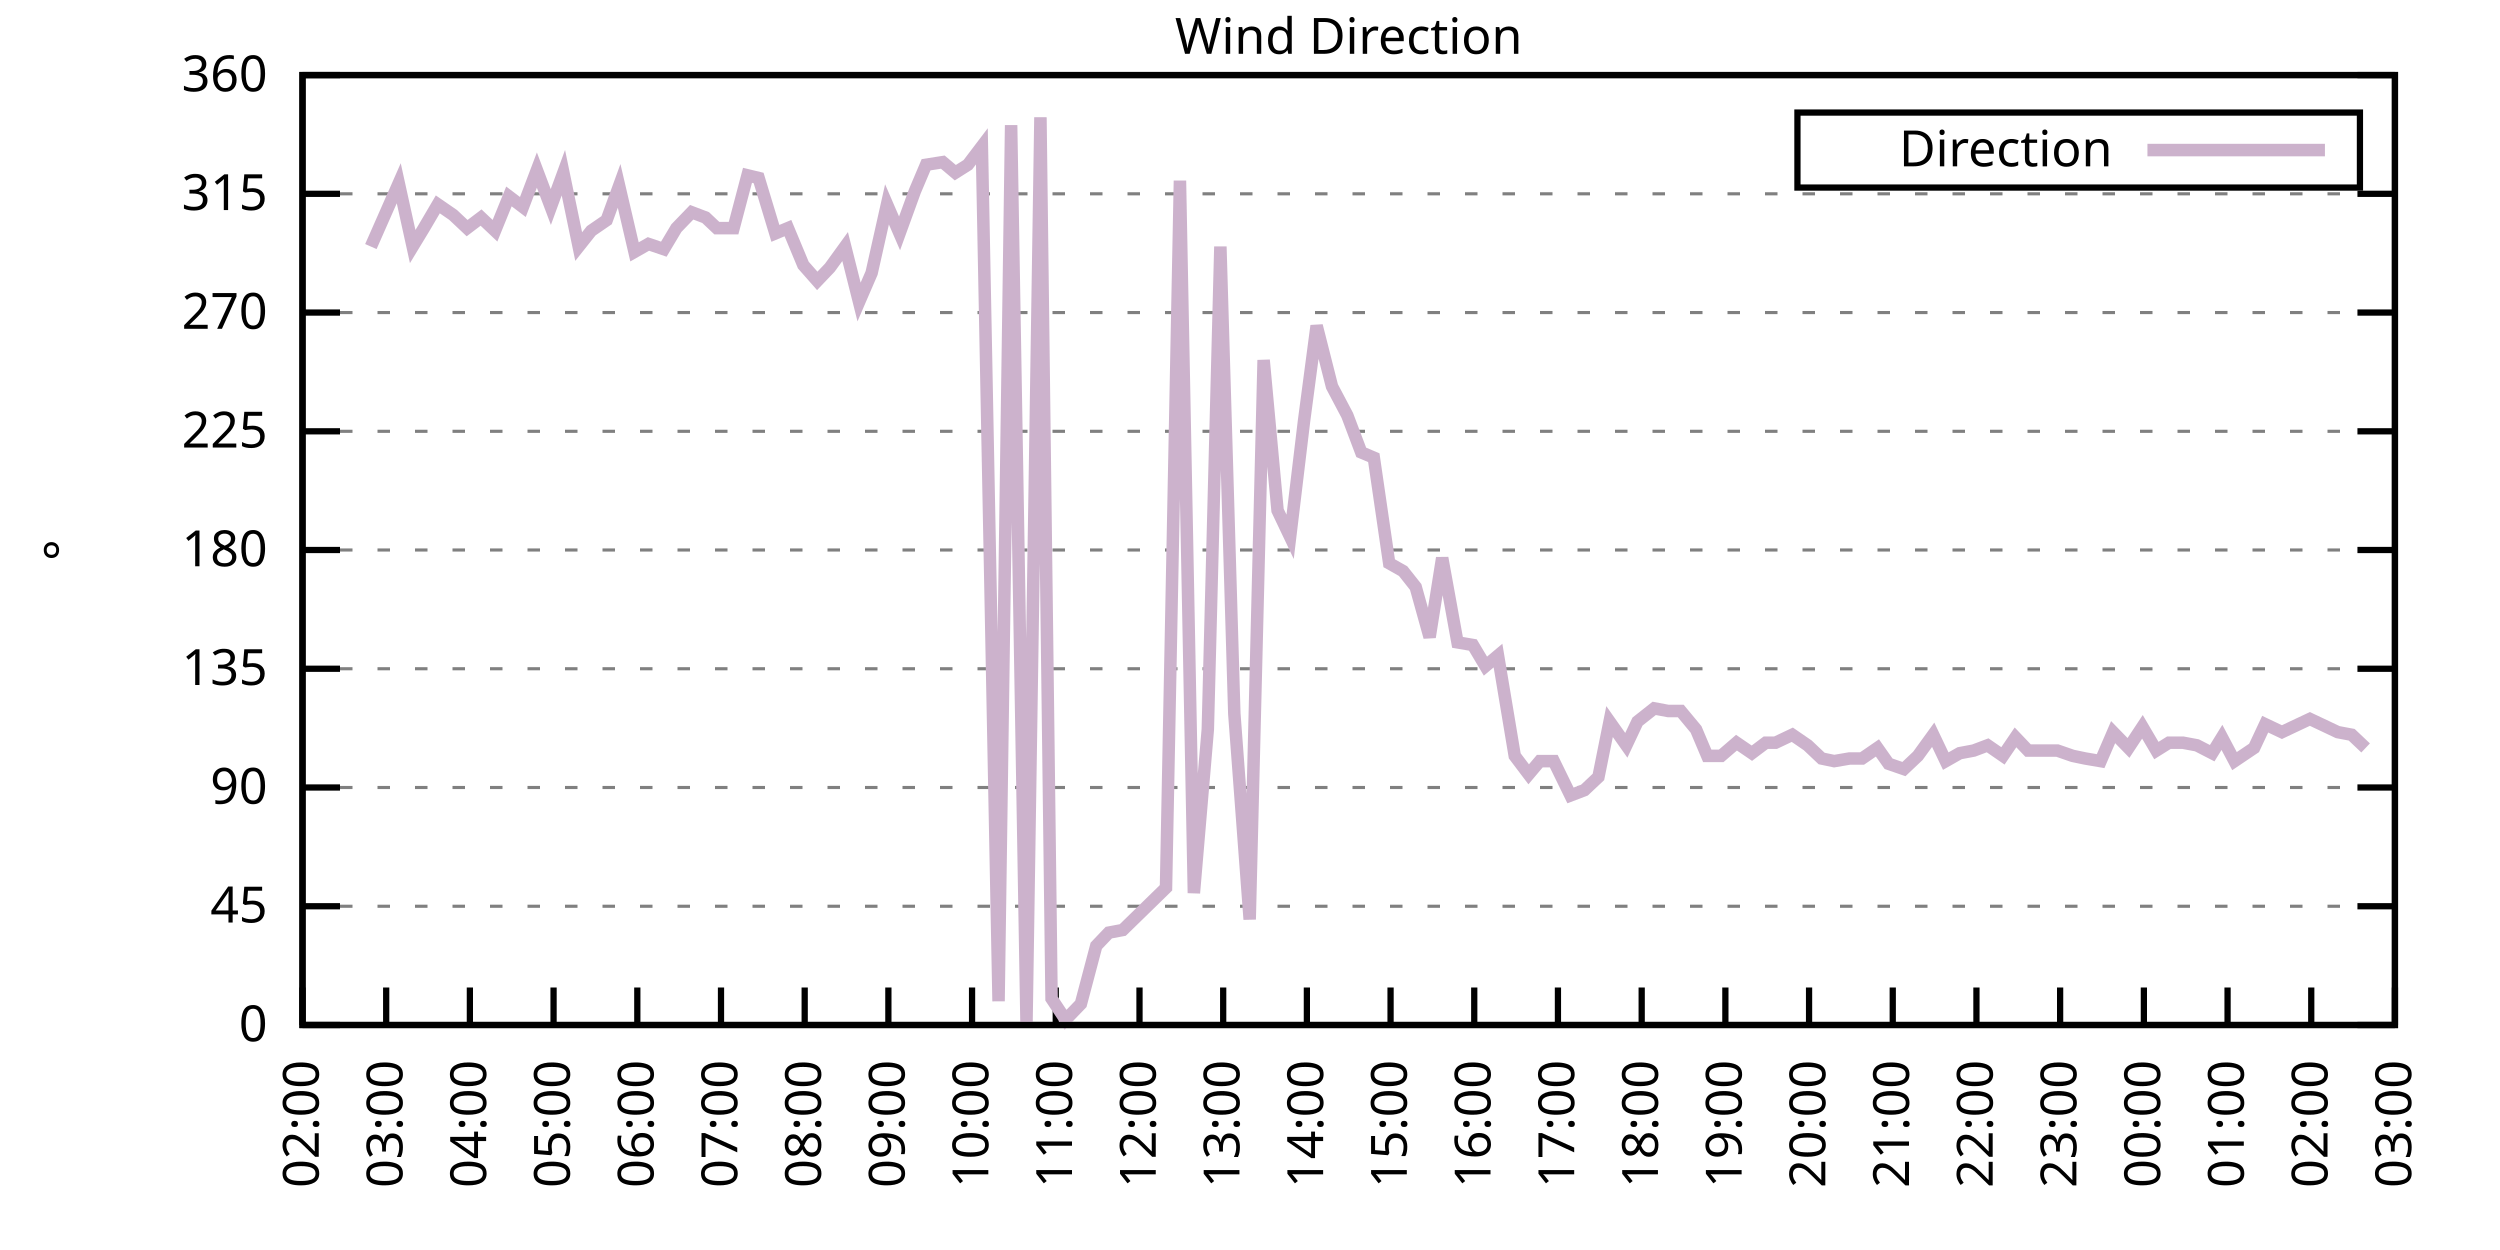
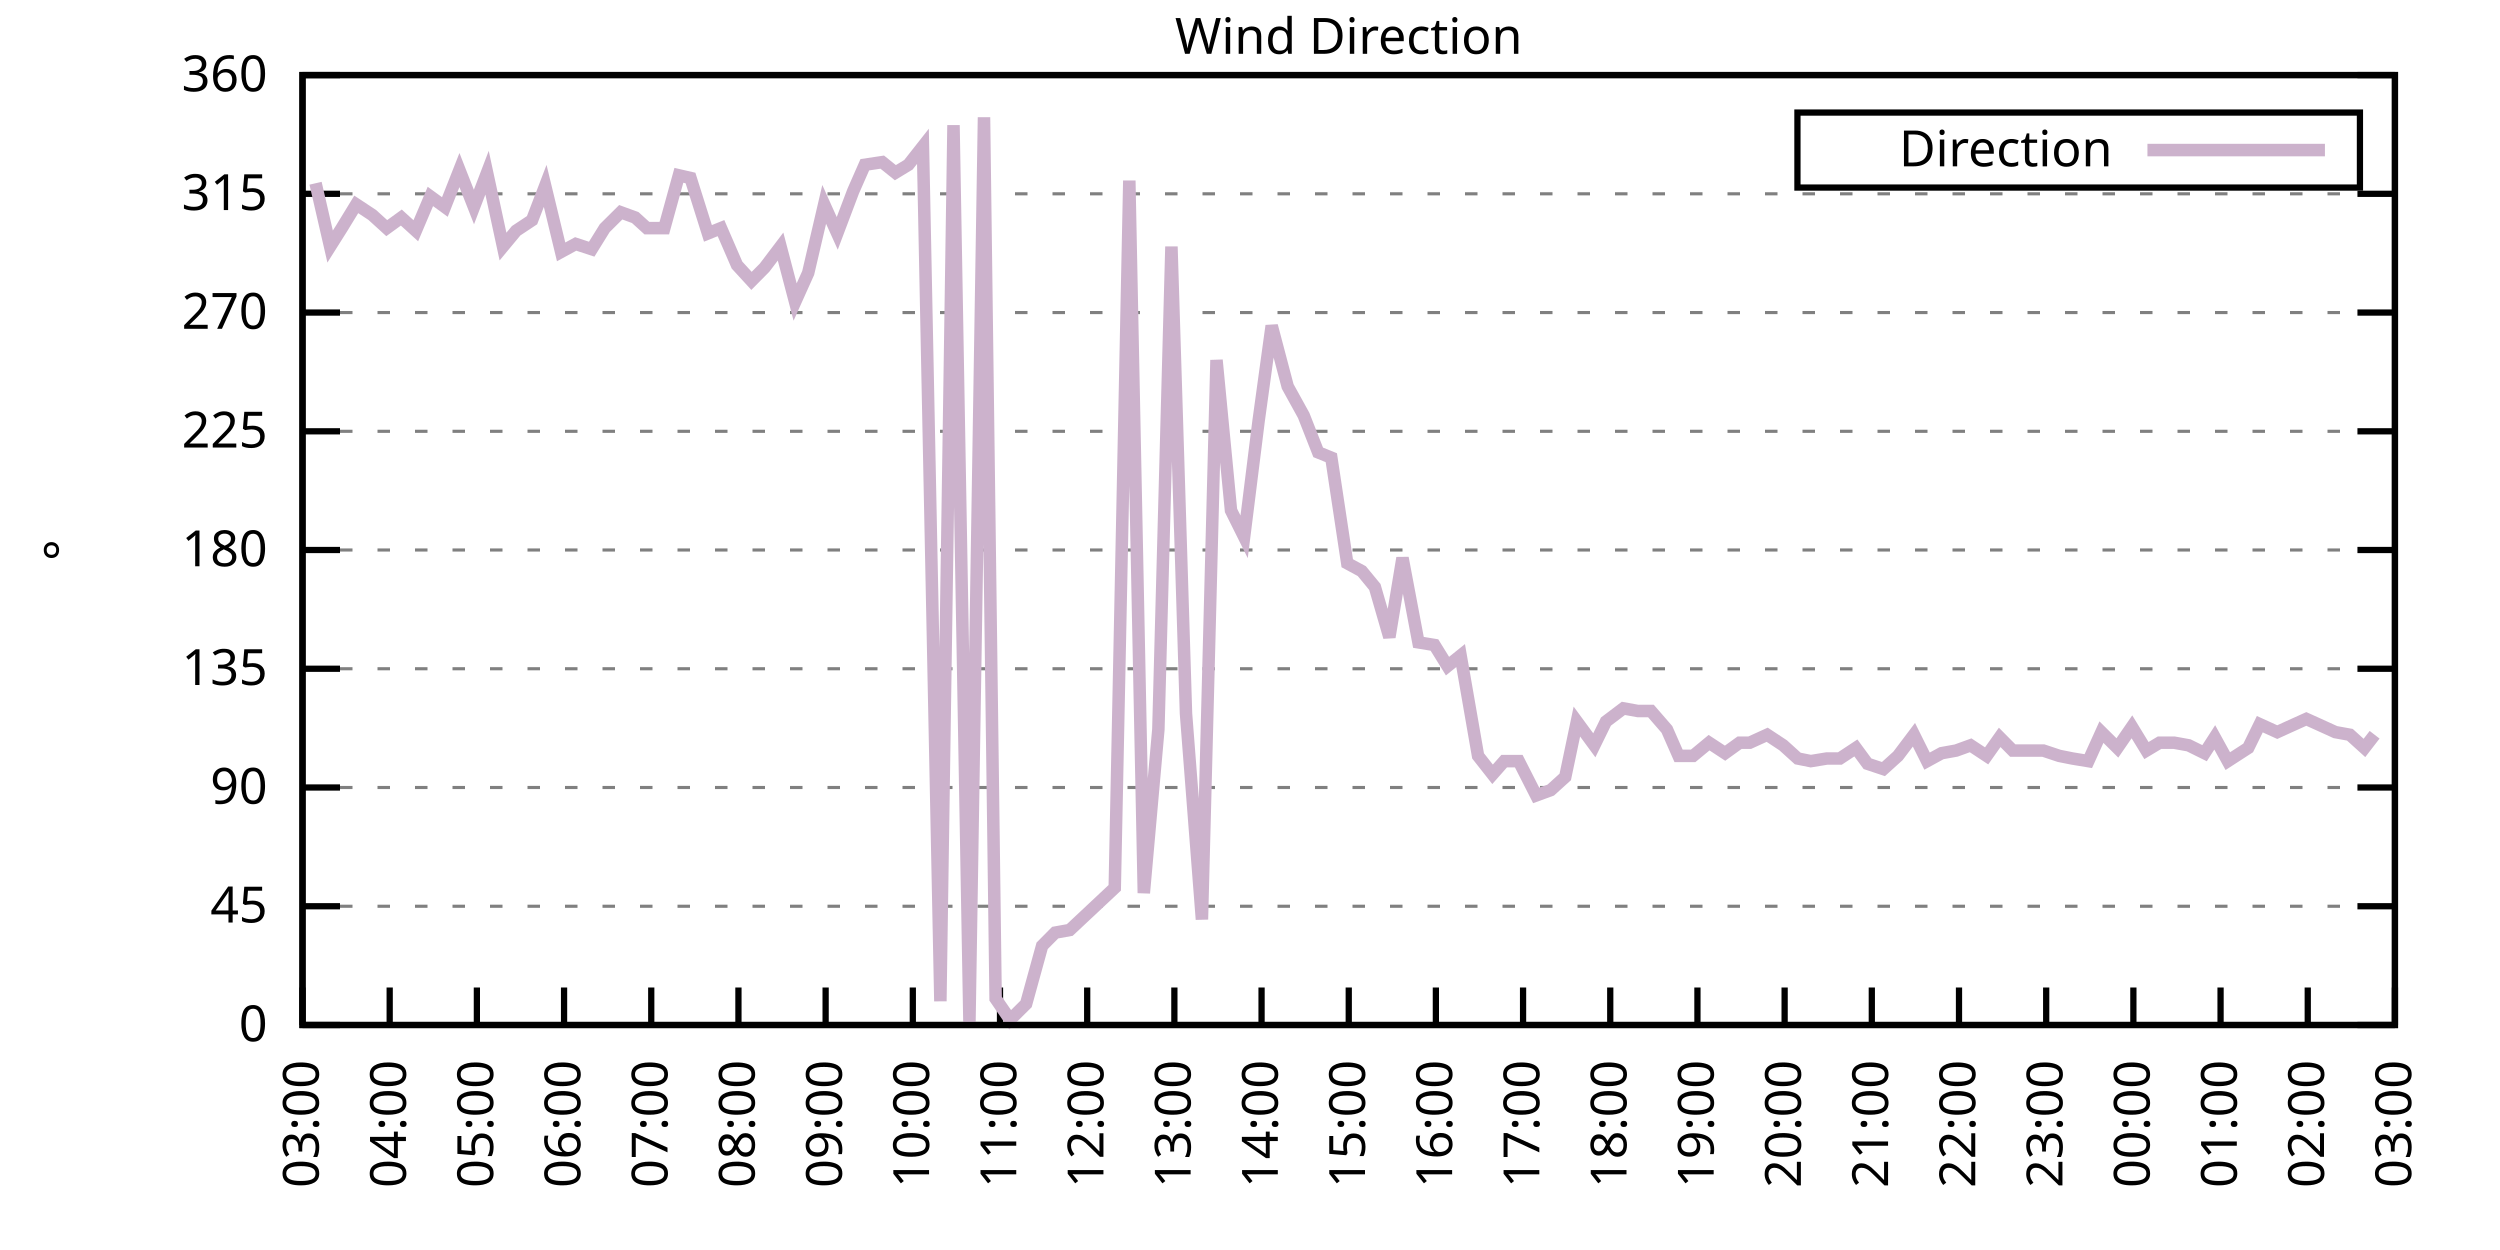
<svg xmlns="http://www.w3.org/2000/svg" xmlns:xlink="http://www.w3.org/1999/xlink" width="400" height="200" viewBox="0 0 400 200">
  <g id="gnuplot_canvas">
    <rect x="0" y="0" width="400" height="200" fill="none" />
    <defs>
      <circle id="gpDot" r="0.5" stroke-width="0.5" stroke="currentColor" />
      <path id="gpPt0" stroke-width="0.333" stroke="currentColor" d="M-1,0 h2 M0,-1 v2" />
      <path id="gpPt1" stroke-width="0.333" stroke="currentColor" d="M-1,-1 L1,1 M1,-1 L-1,1" />
      <path id="gpPt2" stroke-width="0.333" stroke="currentColor" d="M-1,0 L1,0 M0,-1 L0,1 M-1,-1 L1,1 M-1,1 L1,-1" />
      <rect id="gpPt3" stroke-width="0.333" stroke="currentColor" x="-1" y="-1" width="2" height="2" />
      <rect id="gpPt4" stroke-width="0.333" stroke="currentColor" fill="currentColor" x="-1" y="-1" width="2" height="2" />
      <circle id="gpPt5" stroke-width="0.333" stroke="currentColor" cx="0" cy="0" r="1" />
      <use xlink:href="#gpPt5" id="gpPt6" fill="currentColor" stroke="none" />
      <path id="gpPt7" stroke-width="0.333" stroke="currentColor" d="M0,-1.33 L-1.33,0.67 L1.33,0.67 z" />
      <use xlink:href="#gpPt7" id="gpPt8" fill="currentColor" stroke="none" />
      <use xlink:href="#gpPt7" id="gpPt9" stroke="currentColor" transform="rotate(180)" />
      <use xlink:href="#gpPt9" id="gpPt10" fill="currentColor" stroke="none" />
      <use xlink:href="#gpPt3" id="gpPt11" stroke="currentColor" transform="rotate(45)" />
      <use xlink:href="#gpPt11" id="gpPt12" fill="currentColor" stroke="none" />
      <path id="gpPt13" stroke-width="0.333" stroke="currentColor" d="M0,1.330 L1.265,0.411 L0.782,-1.067 L-0.782,-1.076 L-1.265,0.411 z" />
      <use xlink:href="#gpPt13" id="gpPt14" fill="currentColor" stroke="none" />
      <filter id="textbox" filterUnits="objectBoundingBox" x="0" y="0" height="1" width="1">
        <feFlood flood-color="white" flood-opacity="1" result="bgnd" />
        <feComposite in="SourceGraphic" in2="bgnd" operator="atop" />
      </filter>
      <filter id="greybox" filterUnits="objectBoundingBox" x="0" y="0" height="1" width="1">
        <feFlood flood-color="lightgrey" flood-opacity="1" result="grey" />
        <feComposite in="SourceGraphic" in2="grey" operator="atop" />
      </filter>
    </defs>
    <g fill="none" color="white" stroke="currentColor" stroke-width="1.00" stroke-linecap="butt" stroke-linejoin="miter">
</g>
    <g fill="none" color="black" stroke="currentColor" stroke-width="1.00" stroke-linecap="butt" stroke-linejoin="miter">
      <g stroke="none" shape-rendering="crispEdges">
        <polygon fill="rgb(255, 255, 255)" points="48.40,164.00 383.18,164.00 383.18,12.02 48.40,12.02 " />
      </g>
    </g>
    <g fill="none" color="black" stroke="currentColor" stroke-width="1.00" stroke-linecap="butt" stroke-linejoin="miter">
</g>
    <g fill="none" color="black" stroke="black" stroke-width="0.50" stroke-linecap="butt" stroke-linejoin="miter">
</g>
    <g fill="none" color="gray" stroke="currentColor" stroke-width="0.50" stroke-linecap="butt" stroke-linejoin="miter">
      <path stroke="gray" stroke-dasharray="2,4" class="gridline" d="M48.40,164.00 L383.19,164.00  " />
    </g>
    <g fill="none" color="gray" stroke="gray" stroke-width="1.00" stroke-linecap="butt" stroke-linejoin="miter">
</g>
    <g fill="none" color="black" stroke="currentColor" stroke-width="1.00" stroke-linecap="butt" stroke-linejoin="miter">
      <path stroke="black" d="M48.40,164.00 L54.40,164.00 M383.19,164.00 L377.19,164.00  " />
      <g transform="translate(42.80,166.60)" stroke="none" fill="black" font-family="Sans" font-size="8.00" text-anchor="end">
        <text>
          <tspan font-family="Sans"> 0</tspan>
        </text>
      </g>
    </g>
    <g fill="none" color="black" stroke="currentColor" stroke-width="1.00" stroke-linecap="butt" stroke-linejoin="miter">
</g>
    <g fill="none" color="black" stroke="black" stroke-width="0.50" stroke-linecap="butt" stroke-linejoin="miter">
</g>
    <g fill="none" color="gray" stroke="currentColor" stroke-width="0.50" stroke-linecap="butt" stroke-linejoin="miter">
      <path stroke="gray" stroke-dasharray="2,4" class="gridline" d="M48.40,145.00 L383.19,145.00  " />
    </g>
    <g fill="none" color="gray" stroke="gray" stroke-width="1.00" stroke-linecap="butt" stroke-linejoin="miter">
</g>
    <g fill="none" color="black" stroke="currentColor" stroke-width="1.00" stroke-linecap="butt" stroke-linejoin="miter">
      <path stroke="black" d="M48.40,145.00 L54.40,145.00 M383.19,145.00 L377.19,145.00  " />
      <g transform="translate(42.80,147.60)" stroke="none" fill="black" font-family="Sans" font-size="8.00" text-anchor="end">
        <text>
          <tspan font-family="Sans"> 45</tspan>
        </text>
      </g>
    </g>
    <g fill="none" color="black" stroke="currentColor" stroke-width="1.00" stroke-linecap="butt" stroke-linejoin="miter">
</g>
    <g fill="none" color="black" stroke="black" stroke-width="0.50" stroke-linecap="butt" stroke-linejoin="miter">
</g>
    <g fill="none" color="gray" stroke="currentColor" stroke-width="0.50" stroke-linecap="butt" stroke-linejoin="miter">
      <path stroke="gray" stroke-dasharray="2,4" class="gridline" d="M48.40,126.00 L383.19,126.00  " />
    </g>
    <g fill="none" color="gray" stroke="gray" stroke-width="1.00" stroke-linecap="butt" stroke-linejoin="miter">
</g>
    <g fill="none" color="black" stroke="currentColor" stroke-width="1.00" stroke-linecap="butt" stroke-linejoin="miter">
      <path stroke="black" d="M48.40,126.00 L54.40,126.00 M383.19,126.00 L377.19,126.00  " />
      <g transform="translate(42.80,128.60)" stroke="none" fill="black" font-family="Sans" font-size="8.00" text-anchor="end">
        <text>
          <tspan font-family="Sans"> 90</tspan>
        </text>
      </g>
    </g>
    <g fill="none" color="black" stroke="currentColor" stroke-width="1.00" stroke-linecap="butt" stroke-linejoin="miter">
</g>
    <g fill="none" color="black" stroke="black" stroke-width="0.50" stroke-linecap="butt" stroke-linejoin="miter">
</g>
    <g fill="none" color="gray" stroke="currentColor" stroke-width="0.50" stroke-linecap="butt" stroke-linejoin="miter">
      <path stroke="gray" stroke-dasharray="2,4" class="gridline" d="M48.40,107.00 L383.19,107.00  " />
    </g>
    <g fill="none" color="gray" stroke="gray" stroke-width="1.00" stroke-linecap="butt" stroke-linejoin="miter">
</g>
    <g fill="none" color="black" stroke="currentColor" stroke-width="1.00" stroke-linecap="butt" stroke-linejoin="miter">
      <path stroke="black" d="M48.40,107.00 L54.40,107.00 M383.19,107.00 L377.19,107.00  " />
      <g transform="translate(42.80,109.60)" stroke="none" fill="black" font-family="Sans" font-size="8.00" text-anchor="end">
        <text>
          <tspan font-family="Sans"> 135</tspan>
        </text>
      </g>
    </g>
    <g fill="none" color="black" stroke="currentColor" stroke-width="1.00" stroke-linecap="butt" stroke-linejoin="miter">
</g>
    <g fill="none" color="black" stroke="black" stroke-width="0.50" stroke-linecap="butt" stroke-linejoin="miter">
</g>
    <g fill="none" color="gray" stroke="currentColor" stroke-width="0.50" stroke-linecap="butt" stroke-linejoin="miter">
      <path stroke="gray" stroke-dasharray="2,4" class="gridline" d="M48.40,88.00 L383.19,88.00  " />
    </g>
    <g fill="none" color="gray" stroke="gray" stroke-width="1.00" stroke-linecap="butt" stroke-linejoin="miter">
</g>
    <g fill="none" color="black" stroke="currentColor" stroke-width="1.00" stroke-linecap="butt" stroke-linejoin="miter">
      <path stroke="black" d="M48.40,88.00 L54.40,88.00 M383.19,88.00 L377.19,88.00  " />
      <g transform="translate(42.80,90.60)" stroke="none" fill="black" font-family="Sans" font-size="8.00" text-anchor="end">
        <text>
          <tspan font-family="Sans"> 180</tspan>
        </text>
      </g>
    </g>
    <g fill="none" color="black" stroke="currentColor" stroke-width="1.00" stroke-linecap="butt" stroke-linejoin="miter">
</g>
    <g fill="none" color="black" stroke="black" stroke-width="0.50" stroke-linecap="butt" stroke-linejoin="miter">
</g>
    <g fill="none" color="gray" stroke="currentColor" stroke-width="0.50" stroke-linecap="butt" stroke-linejoin="miter">
      <path stroke="gray" stroke-dasharray="2,4" class="gridline" d="M48.40,69.01 L383.19,69.01  " />
    </g>
    <g fill="none" color="gray" stroke="gray" stroke-width="1.00" stroke-linecap="butt" stroke-linejoin="miter">
</g>
    <g fill="none" color="black" stroke="currentColor" stroke-width="1.00" stroke-linecap="butt" stroke-linejoin="miter">
      <path stroke="black" d="M48.40,69.01 L54.40,69.01 M383.19,69.01 L377.19,69.01  " />
      <g transform="translate(42.80,71.61)" stroke="none" fill="black" font-family="Sans" font-size="8.00" text-anchor="end">
        <text>
          <tspan font-family="Sans"> 225</tspan>
        </text>
      </g>
    </g>
    <g fill="none" color="black" stroke="currentColor" stroke-width="1.00" stroke-linecap="butt" stroke-linejoin="miter">
</g>
    <g fill="none" color="black" stroke="black" stroke-width="0.50" stroke-linecap="butt" stroke-linejoin="miter">
</g>
    <g fill="none" color="gray" stroke="currentColor" stroke-width="0.50" stroke-linecap="butt" stroke-linejoin="miter">
      <path stroke="gray" stroke-dasharray="2,4" class="gridline" d="M48.40,50.01 L383.19,50.01  " />
    </g>
    <g fill="none" color="gray" stroke="gray" stroke-width="1.00" stroke-linecap="butt" stroke-linejoin="miter">
</g>
    <g fill="none" color="black" stroke="currentColor" stroke-width="1.00" stroke-linecap="butt" stroke-linejoin="miter">
      <path stroke="black" d="M48.40,50.01 L54.40,50.01 M383.19,50.01 L377.19,50.01  " />
      <g transform="translate(42.80,52.61)" stroke="none" fill="black" font-family="Sans" font-size="8.00" text-anchor="end">
        <text>
          <tspan font-family="Sans"> 270</tspan>
        </text>
      </g>
    </g>
    <g fill="none" color="black" stroke="currentColor" stroke-width="1.00" stroke-linecap="butt" stroke-linejoin="miter">
</g>
    <g fill="none" color="black" stroke="black" stroke-width="0.50" stroke-linecap="butt" stroke-linejoin="miter">
</g>
    <g fill="none" color="gray" stroke="currentColor" stroke-width="0.50" stroke-linecap="butt" stroke-linejoin="miter">
      <path stroke="gray" stroke-dasharray="2,4" class="gridline" d="M48.40,31.01 L383.19,31.01  " />
    </g>
    <g fill="none" color="gray" stroke="gray" stroke-width="1.00" stroke-linecap="butt" stroke-linejoin="miter">
</g>
    <g fill="none" color="black" stroke="currentColor" stroke-width="1.00" stroke-linecap="butt" stroke-linejoin="miter">
      <path stroke="black" d="M48.40,31.01 L54.40,31.01 M383.19,31.01 L377.19,31.01  " />
      <g transform="translate(42.80,33.61)" stroke="none" fill="black" font-family="Sans" font-size="8.00" text-anchor="end">
        <text>
          <tspan font-family="Sans"> 315</tspan>
        </text>
      </g>
    </g>
    <g fill="none" color="black" stroke="currentColor" stroke-width="1.00" stroke-linecap="butt" stroke-linejoin="miter">
</g>
    <g fill="none" color="black" stroke="black" stroke-width="0.50" stroke-linecap="butt" stroke-linejoin="miter">
</g>
    <g fill="none" color="gray" stroke="currentColor" stroke-width="0.50" stroke-linecap="butt" stroke-linejoin="miter">
      <path stroke="gray" stroke-dasharray="2,4" class="gridline" d="M48.40,12.01 L383.19,12.01  " />
    </g>
    <g fill="none" color="gray" stroke="gray" stroke-width="1.00" stroke-linecap="butt" stroke-linejoin="miter">
</g>
    <g fill="none" color="black" stroke="currentColor" stroke-width="1.00" stroke-linecap="butt" stroke-linejoin="miter">
      <path stroke="black" d="M48.40,12.01 L54.40,12.01 M383.19,12.01 L377.19,12.01  " />
      <g transform="translate(42.80,14.61)" stroke="none" fill="black" font-family="Sans" font-size="8.00" text-anchor="end">
        <text>
          <tspan font-family="Sans"> 360</tspan>
        </text>
      </g>
    </g>
    <g fill="none" color="black" stroke="currentColor" stroke-width="1.00" stroke-linecap="butt" stroke-linejoin="miter">
      <path stroke="black" d="M48.40,164.00 L48.40,158.00  " />
      <g transform="translate(51.00,169.60) rotate(270.00)" stroke="none" fill="black" font-family="Sans" font-size="8.00" text-anchor="end">
        <text>
-           <tspan font-family="Sans">02:00</tspan>
-         </text>
-       </g>
-     </g>
-     <g fill="none" color="black" stroke="currentColor" stroke-width="1.00" stroke-linecap="butt" stroke-linejoin="miter">
-       <path stroke="black" d="M61.79,164.00 L61.79,158.00  " />
-       <g transform="translate(64.39,169.60) rotate(270.00)" stroke="none" fill="black" font-family="Sans" font-size="8.00" text-anchor="end">
-         <text>
          <tspan font-family="Sans">03:00</tspan>
        </text>
      </g>
    </g>
    <g fill="none" color="black" stroke="currentColor" stroke-width="1.00" stroke-linecap="butt" stroke-linejoin="miter">
-       <path stroke="black" d="M75.18,164.00 L75.18,158.00  " />
-       <g transform="translate(77.78,169.60) rotate(270.00)" stroke="none" fill="black" font-family="Sans" font-size="8.00" text-anchor="end">
+       <path stroke="black" d="M62.35,164.00 L62.35,158.00  " />
+       <g transform="translate(64.95,169.60) rotate(270.00)" stroke="none" fill="black" font-family="Sans" font-size="8.00" text-anchor="end">
        <text>
          <tspan font-family="Sans">04:00</tspan>
        </text>
      </g>
    </g>
    <g fill="none" color="black" stroke="currentColor" stroke-width="1.00" stroke-linecap="butt" stroke-linejoin="miter">
-       <path stroke="black" d="M88.57,164.00 L88.57,158.00  " />
-       <g transform="translate(91.17,169.60) rotate(270.00)" stroke="none" fill="black" font-family="Sans" font-size="8.00" text-anchor="end">
+       <path stroke="black" d="M76.30,164.00 L76.30,158.00  " />
+       <g transform="translate(78.90,169.60) rotate(270.00)" stroke="none" fill="black" font-family="Sans" font-size="8.00" text-anchor="end">
        <text>
          <tspan font-family="Sans">05:00</tspan>
        </text>
      </g>
    </g>
    <g fill="none" color="black" stroke="currentColor" stroke-width="1.00" stroke-linecap="butt" stroke-linejoin="miter">
-       <path stroke="black" d="M101.97,164.00 L101.97,158.00  " />
-       <g transform="translate(104.57,169.60) rotate(270.00)" stroke="none" fill="black" font-family="Sans" font-size="8.00" text-anchor="end">
+       <path stroke="black" d="M90.25,164.00 L90.25,158.00  " />
+       <g transform="translate(92.85,169.60) rotate(270.00)" stroke="none" fill="black" font-family="Sans" font-size="8.00" text-anchor="end">
        <text>
          <tspan font-family="Sans">06:00</tspan>
        </text>
      </g>
    </g>
    <g fill="none" color="black" stroke="currentColor" stroke-width="1.00" stroke-linecap="butt" stroke-linejoin="miter">
-       <path stroke="black" d="M115.36,164.00 L115.36,158.00  " />
-       <g transform="translate(117.96,169.60) rotate(270.00)" stroke="none" fill="black" font-family="Sans" font-size="8.00" text-anchor="end">
+       <path stroke="black" d="M104.20,164.00 L104.20,158.00  " />
+       <g transform="translate(106.80,169.60) rotate(270.00)" stroke="none" fill="black" font-family="Sans" font-size="8.00" text-anchor="end">
        <text>
          <tspan font-family="Sans">07:00</tspan>
        </text>
      </g>
    </g>
    <g fill="none" color="black" stroke="currentColor" stroke-width="1.00" stroke-linecap="butt" stroke-linejoin="miter">
-       <path stroke="black" d="M128.75,164.00 L128.75,158.00  " />
-       <g transform="translate(131.35,169.60) rotate(270.00)" stroke="none" fill="black" font-family="Sans" font-size="8.00" text-anchor="end">
+       <path stroke="black" d="M118.15,164.00 L118.15,158.00  " />
+       <g transform="translate(120.75,169.60) rotate(270.00)" stroke="none" fill="black" font-family="Sans" font-size="8.00" text-anchor="end">
        <text>
          <tspan font-family="Sans">08:00</tspan>
        </text>
      </g>
    </g>
    <g fill="none" color="black" stroke="currentColor" stroke-width="1.00" stroke-linecap="butt" stroke-linejoin="miter">
-       <path stroke="black" d="M142.14,164.00 L142.14,158.00  " />
-       <g transform="translate(144.74,169.60) rotate(270.00)" stroke="none" fill="black" font-family="Sans" font-size="8.00" text-anchor="end">
+       <path stroke="black" d="M132.10,164.00 L132.10,158.00  " />
+       <g transform="translate(134.70,169.60) rotate(270.00)" stroke="none" fill="black" font-family="Sans" font-size="8.00" text-anchor="end">
        <text>
          <tspan font-family="Sans">09:00</tspan>
        </text>
      </g>
    </g>
    <g fill="none" color="black" stroke="currentColor" stroke-width="1.00" stroke-linecap="butt" stroke-linejoin="miter">
-       <path stroke="black" d="M155.53,164.00 L155.53,158.00  " />
-       <g transform="translate(158.13,169.60) rotate(270.00)" stroke="none" fill="black" font-family="Sans" font-size="8.00" text-anchor="end">
+       <path stroke="black" d="M146.05,164.00 L146.05,158.00  " />
+       <g transform="translate(148.65,169.60) rotate(270.00)" stroke="none" fill="black" font-family="Sans" font-size="8.00" text-anchor="end">
        <text>
          <tspan font-family="Sans">10:00</tspan>
        </text>
      </g>
    </g>
    <g fill="none" color="black" stroke="currentColor" stroke-width="1.00" stroke-linecap="butt" stroke-linejoin="miter">
-       <path stroke="black" d="M168.92,164.00 L168.92,158.00  " />
-       <g transform="translate(171.52,169.60) rotate(270.00)" stroke="none" fill="black" font-family="Sans" font-size="8.00" text-anchor="end">
+       <path stroke="black" d="M160.00,164.00 L160.00,158.00  " />
+       <g transform="translate(162.60,169.60) rotate(270.00)" stroke="none" fill="black" font-family="Sans" font-size="8.00" text-anchor="end">
        <text>
          <tspan font-family="Sans">11:00</tspan>
        </text>
      </g>
    </g>
    <g fill="none" color="black" stroke="currentColor" stroke-width="1.00" stroke-linecap="butt" stroke-linejoin="miter">
-       <path stroke="black" d="M182.32,164.00 L182.32,158.00  " />
-       <g transform="translate(184.92,169.60) rotate(270.00)" stroke="none" fill="black" font-family="Sans" font-size="8.00" text-anchor="end">
+       <path stroke="black" d="M173.95,164.00 L173.95,158.00  " />
+       <g transform="translate(176.55,169.60) rotate(270.00)" stroke="none" fill="black" font-family="Sans" font-size="8.00" text-anchor="end">
        <text>
          <tspan font-family="Sans">12:00</tspan>
        </text>
      </g>
    </g>
    <g fill="none" color="black" stroke="currentColor" stroke-width="1.00" stroke-linecap="butt" stroke-linejoin="miter">
-       <path stroke="black" d="M195.71,164.00 L195.71,158.00  " />
-       <g transform="translate(198.31,169.60) rotate(270.00)" stroke="none" fill="black" font-family="Sans" font-size="8.00" text-anchor="end">
+       <path stroke="black" d="M187.90,164.00 L187.90,158.00  " />
+       <g transform="translate(190.50,169.60) rotate(270.00)" stroke="none" fill="black" font-family="Sans" font-size="8.00" text-anchor="end">
        <text>
          <tspan font-family="Sans">13:00</tspan>
        </text>
      </g>
    </g>
    <g fill="none" color="black" stroke="currentColor" stroke-width="1.00" stroke-linecap="butt" stroke-linejoin="miter">
-       <path stroke="black" d="M209.10,164.00 L209.10,158.00  " />
-       <g transform="translate(211.70,169.60) rotate(270.00)" stroke="none" fill="black" font-family="Sans" font-size="8.00" text-anchor="end">
+       <path stroke="black" d="M201.85,164.00 L201.85,158.00  " />
+       <g transform="translate(204.45,169.60) rotate(270.00)" stroke="none" fill="black" font-family="Sans" font-size="8.00" text-anchor="end">
        <text>
          <tspan font-family="Sans">14:00</tspan>
        </text>
      </g>
    </g>
    <g fill="none" color="black" stroke="currentColor" stroke-width="1.00" stroke-linecap="butt" stroke-linejoin="miter">
-       <path stroke="black" d="M222.49,164.00 L222.49,158.00  " />
-       <g transform="translate(225.09,169.60) rotate(270.00)" stroke="none" fill="black" font-family="Sans" font-size="8.00" text-anchor="end">
+       <path stroke="black" d="M215.80,164.00 L215.80,158.00  " />
+       <g transform="translate(218.40,169.60) rotate(270.00)" stroke="none" fill="black" font-family="Sans" font-size="8.00" text-anchor="end">
        <text>
          <tspan font-family="Sans">15:00</tspan>
        </text>
      </g>
    </g>
    <g fill="none" color="black" stroke="currentColor" stroke-width="1.00" stroke-linecap="butt" stroke-linejoin="miter">
-       <path stroke="black" d="M235.88,164.00 L235.88,158.00  " />
-       <g transform="translate(238.48,169.60) rotate(270.00)" stroke="none" fill="black" font-family="Sans" font-size="8.00" text-anchor="end">
+       <path stroke="black" d="M229.74,164.00 L229.74,158.00  " />
+       <g transform="translate(232.34,169.60) rotate(270.00)" stroke="none" fill="black" font-family="Sans" font-size="8.00" text-anchor="end">
        <text>
          <tspan font-family="Sans">16:00</tspan>
        </text>
      </g>
    </g>
    <g fill="none" color="black" stroke="currentColor" stroke-width="1.00" stroke-linecap="butt" stroke-linejoin="miter">
-       <path stroke="black" d="M249.27,164.00 L249.27,158.00  " />
-       <g transform="translate(251.87,169.60) rotate(270.00)" stroke="none" fill="black" font-family="Sans" font-size="8.00" text-anchor="end">
+       <path stroke="black" d="M243.69,164.00 L243.69,158.00  " />
+       <g transform="translate(246.29,169.60) rotate(270.00)" stroke="none" fill="black" font-family="Sans" font-size="8.00" text-anchor="end">
        <text>
          <tspan font-family="Sans">17:00</tspan>
        </text>
      </g>
    </g>
    <g fill="none" color="black" stroke="currentColor" stroke-width="1.00" stroke-linecap="butt" stroke-linejoin="miter">
-       <path stroke="black" d="M262.67,164.00 L262.67,158.00  " />
-       <g transform="translate(265.27,169.60) rotate(270.00)" stroke="none" fill="black" font-family="Sans" font-size="8.00" text-anchor="end">
+       <path stroke="black" d="M257.64,164.00 L257.64,158.00  " />
+       <g transform="translate(260.24,169.60) rotate(270.00)" stroke="none" fill="black" font-family="Sans" font-size="8.00" text-anchor="end">
        <text>
          <tspan font-family="Sans">18:00</tspan>
        </text>
      </g>
    </g>
    <g fill="none" color="black" stroke="currentColor" stroke-width="1.00" stroke-linecap="butt" stroke-linejoin="miter">
-       <path stroke="black" d="M276.06,164.00 L276.06,158.00  " />
-       <g transform="translate(278.66,169.60) rotate(270.00)" stroke="none" fill="black" font-family="Sans" font-size="8.00" text-anchor="end">
+       <path stroke="black" d="M271.59,164.00 L271.59,158.00  " />
+       <g transform="translate(274.19,169.60) rotate(270.00)" stroke="none" fill="black" font-family="Sans" font-size="8.00" text-anchor="end">
        <text>
          <tspan font-family="Sans">19:00</tspan>
        </text>
      </g>
    </g>
    <g fill="none" color="black" stroke="currentColor" stroke-width="1.00" stroke-linecap="butt" stroke-linejoin="miter">
-       <path stroke="black" d="M289.45,164.00 L289.45,158.00  " />
-       <g transform="translate(292.05,169.60) rotate(270.00)" stroke="none" fill="black" font-family="Sans" font-size="8.00" text-anchor="end">
+       <path stroke="black" d="M285.54,164.00 L285.54,158.00  " />
+       <g transform="translate(288.14,169.60) rotate(270.00)" stroke="none" fill="black" font-family="Sans" font-size="8.00" text-anchor="end">
        <text>
          <tspan font-family="Sans">20:00</tspan>
        </text>
      </g>
    </g>
    <g fill="none" color="black" stroke="currentColor" stroke-width="1.00" stroke-linecap="butt" stroke-linejoin="miter">
-       <path stroke="black" d="M302.84,164.00 L302.84,158.00  " />
-       <g transform="translate(305.44,169.60) rotate(270.00)" stroke="none" fill="black" font-family="Sans" font-size="8.00" text-anchor="end">
+       <path stroke="black" d="M299.49,164.00 L299.49,158.00  " />
+       <g transform="translate(302.09,169.60) rotate(270.00)" stroke="none" fill="black" font-family="Sans" font-size="8.00" text-anchor="end">
        <text>
          <tspan font-family="Sans">21:00</tspan>
        </text>
      </g>
    </g>
    <g fill="none" color="black" stroke="currentColor" stroke-width="1.00" stroke-linecap="butt" stroke-linejoin="miter">
-       <path stroke="black" d="M316.23,164.00 L316.23,158.00  " />
-       <g transform="translate(318.83,169.60) rotate(270.00)" stroke="none" fill="black" font-family="Sans" font-size="8.00" text-anchor="end">
+       <path stroke="black" d="M313.44,164.00 L313.44,158.00  " />
+       <g transform="translate(316.04,169.60) rotate(270.00)" stroke="none" fill="black" font-family="Sans" font-size="8.00" text-anchor="end">
        <text>
          <tspan font-family="Sans">22:00</tspan>
        </text>
      </g>
    </g>
    <g fill="none" color="black" stroke="currentColor" stroke-width="1.00" stroke-linecap="butt" stroke-linejoin="miter">
-       <path stroke="black" d="M329.62,164.00 L329.62,158.00  " />
-       <g transform="translate(332.22,169.60) rotate(270.00)" stroke="none" fill="black" font-family="Sans" font-size="8.00" text-anchor="end">
+       <path stroke="black" d="M327.39,164.00 L327.39,158.00  " />
+       <g transform="translate(329.99,169.60) rotate(270.00)" stroke="none" fill="black" font-family="Sans" font-size="8.00" text-anchor="end">
        <text>
          <tspan font-family="Sans">23:00</tspan>
        </text>
      </g>
    </g>
    <g fill="none" color="black" stroke="currentColor" stroke-width="1.00" stroke-linecap="butt" stroke-linejoin="miter">
-       <path stroke="black" d="M343.02,164.00 L343.02,158.00  " />
-       <g transform="translate(345.62,169.60) rotate(270.00)" stroke="none" fill="black" font-family="Sans" font-size="8.00" text-anchor="end">
+       <path stroke="black" d="M341.34,164.00 L341.34,158.00  " />
+       <g transform="translate(343.94,169.60) rotate(270.00)" stroke="none" fill="black" font-family="Sans" font-size="8.00" text-anchor="end">
        <text>
          <tspan font-family="Sans">00:00</tspan>
        </text>
      </g>
    </g>
    <g fill="none" color="black" stroke="currentColor" stroke-width="1.00" stroke-linecap="butt" stroke-linejoin="miter">
-       <path stroke="black" d="M356.41,164.00 L356.41,158.00  " />
-       <g transform="translate(359.01,169.60) rotate(270.00)" stroke="none" fill="black" font-family="Sans" font-size="8.00" text-anchor="end">
+       <path stroke="black" d="M355.29,164.00 L355.29,158.00  " />
+       <g transform="translate(357.89,169.60) rotate(270.00)" stroke="none" fill="black" font-family="Sans" font-size="8.00" text-anchor="end">
        <text>
          <tspan font-family="Sans">01:00</tspan>
        </text>
      </g>
    </g>
    <g fill="none" color="black" stroke="currentColor" stroke-width="1.00" stroke-linecap="butt" stroke-linejoin="miter">
-       <path stroke="black" d="M369.80,164.00 L369.80,158.00  " />
-       <g transform="translate(372.40,169.60) rotate(270.00)" stroke="none" fill="black" font-family="Sans" font-size="8.00" text-anchor="end">
+       <path stroke="black" d="M369.24,164.00 L369.24,158.00  " />
+       <g transform="translate(371.84,169.60) rotate(270.00)" stroke="none" fill="black" font-family="Sans" font-size="8.00" text-anchor="end">
        <text>
          <tspan font-family="Sans">02:00</tspan>
        </text>
      </g>
    </g>
    <g fill="none" color="black" stroke="currentColor" stroke-width="1.00" stroke-linecap="butt" stroke-linejoin="miter">
      <path stroke="black" d="M383.19,164.00 L383.19,158.00  " />
      <g transform="translate(385.79,169.60) rotate(270.00)" stroke="none" fill="black" font-family="Sans" font-size="8.00" text-anchor="end">
        <text>
          <tspan font-family="Sans">03:00</tspan>
        </text>
      </g>
    </g>
    <g fill="none" color="black" stroke="currentColor" stroke-width="1.00" stroke-linecap="butt" stroke-linejoin="miter">
</g>
    <g fill="none" color="black" stroke="currentColor" stroke-width="1.00" stroke-linecap="butt" stroke-linejoin="miter">
      <path stroke="black" d="M48.40,12.01 L48.40,164.00 L383.19,164.00 L383.19,12.01 L48.40,12.01 Z  " />
    </g>
    <g fill="none" color="black" stroke="currentColor" stroke-width="1.00" stroke-linecap="butt" stroke-linejoin="miter">
</g>
    <g fill="none" color="black" stroke="currentColor" stroke-width="1.00" stroke-linecap="butt" stroke-linejoin="miter">
      <path stroke="black" d="M287.59,30.01 L287.59,18.01 L377.59,18.01 L377.59,30.01 L287.59,30.01 Z  " />
    </g>
    <g id="Wind_direction_plot_1">
      <g fill="none" color="white" stroke="black" stroke-width="2.00" stroke-linecap="butt" stroke-linejoin="miter">
</g>
      <g fill="none" color="black" stroke="currentColor" stroke-width="2.00" stroke-linecap="butt" stroke-linejoin="miter">
        <g transform="translate(337.99,26.61)" stroke="none" fill="black" font-family="Sans" font-size="8.00" text-anchor="end">
          <text>
            <tspan font-family="Sans">Direction</tspan>
          </text>
        </g>
      </g>
      <g fill="none" color="black" stroke="currentColor" stroke-width="2.00" stroke-linecap="butt" stroke-linejoin="miter">
-         <path stroke="rgb(204, 178, 204)" d="M343.59,24.01 L371.99,24.01 M59.34,39.45 L61.57,34.39 L63.80,29.32 L66.03,39.45 L67.82,36.50 L70.05,32.70   L72.50,34.39 L74.74,36.50 L76.97,34.81 L79.20,36.92 L81.43,31.43 L83.66,33.12 L85.90,27.21 L88.13,33.12   L90.14,27.63 L92.59,39.45 L94.60,36.92 L97.06,35.23 L99.06,29.74 L101.52,40.30 L103.75,39.03 L106.21,39.87   L108.22,36.50 L110.67,33.96 L112.90,34.81 L114.69,36.50 L117.37,36.50 L119.60,28.05 L121.38,28.48 L124.06,37.34   L126.07,36.50 L128.53,42.41 L130.76,44.94 L132.77,42.83 L135.22,39.45 L137.45,48.32 L139.46,43.67 L141.92,32.70   L143.93,37.34 L146.38,30.59 L148.17,26.36 L150.85,25.94 L152.85,27.63 L154.86,26.36 L157.10,23.41 L159.77,160.20   L161.78,20.03 L164.24,163.58 L166.47,18.77 L168.25,159.78 L170.49,163.16 L172.94,160.62 L175.40,151.33 L177.41,149.22   L179.64,148.80 L186.56,142.05 L188.79,28.90 L191.02,142.89 L193.25,116.71 L195.26,39.45 L197.49,114.18 L199.95,147.11   L202.18,57.61 L204.41,81.67 L206.42,85.89 L208.65,67.32 L210.66,52.12 L213.12,61.83 L215.57,66.47 L217.80,72.38   L219.81,73.23 L222.27,90.12 L224.50,91.38 L226.51,93.92 L228.74,101.94 L230.75,89.27 L233.20,102.78 L235.66,103.20   L237.67,106.58 L239.68,104.89 L242.36,120.94 L244.59,123.89 L246.37,121.78 L248.60,121.78 L251.28,127.27 L253.51,126.42   L255.75,124.31 L257.53,115.45 L260.21,119.25 L262.00,115.45 L264.67,113.34 L266.91,113.76 L268.92,113.76 L271.37,116.71   L273.16,120.94 L275.39,120.94 L277.84,118.83 L280.30,120.51 L282.53,118.83 L284.09,118.83 L286.77,117.56 L289.23,119.25   L291.46,121.36 L293.47,121.78 L295.92,121.36 L297.93,121.36 L300.39,119.67 L302.17,122.20 L304.63,123.05 L306.86,120.94   L309.31,117.56 L311.32,121.78 L313.55,120.51 L315.79,120.09 L318.02,119.25 L320.47,120.94 L322.48,117.98 L324.49,120.09   L327.17,120.09 L329.18,120.09 L331.63,120.94 L333.64,121.36 L336.10,121.78 L338.10,117.14 L340.56,119.67 L342.79,116.29   L345.02,120.09 L347.03,118.83 L349.26,118.83 L351.50,119.25 L353.95,120.51 L355.51,117.98 L357.52,121.78 L360.65,119.67   L362.43,115.87 L365.11,117.14 L366.90,116.29 L369.58,115.03 L371.36,115.87 L374.04,117.14 L376.27,117.56 L378.50,119.67    " />
+         <path stroke="rgb(204, 178, 204)" d="M343.59,24.01 L371.99,24.01 M50.49,29.32 L52.82,39.45 L54.68,36.50 L57.00,32.70 L59.56,34.39 L61.88,36.50   L64.21,34.81 L66.53,36.92 L68.86,31.43 L71.18,33.12 L73.51,27.21 L75.83,33.12 L77.93,27.63 L80.48,39.45   L82.58,36.92 L85.13,35.23 L87.23,29.74 L89.78,40.30 L92.11,39.03 L94.67,39.87 L96.76,36.50 L99.32,33.96   L101.64,34.81 L103.50,36.50 L106.29,36.50 L108.62,28.05 L110.48,28.48 L113.27,37.34 L115.36,36.50 L117.92,42.41   L120.24,44.94 L122.33,42.83 L124.89,39.45 L127.22,48.32 L129.31,43.67 L131.87,32.70 L133.96,37.34 L136.51,30.59   L138.37,26.36 L141.16,25.94 L143.26,27.63 L145.35,26.36 L147.67,23.41 L150.46,160.20 L152.56,20.03 L155.11,163.58   L157.44,18.77 L159.30,159.78 L161.62,163.16 L164.18,160.62 L166.74,151.33 L168.83,149.22 L171.16,148.80 L178.36,142.05   L180.69,28.90 L183.01,142.89 L185.34,116.71 L187.43,39.45 L189.76,114.18 L192.31,147.11 L194.64,57.61 L196.96,81.67   L199.06,85.89 L201.38,67.32 L203.47,52.12 L206.03,61.83 L208.59,66.47 L210.91,72.38 L213.01,73.23 L215.56,90.12   L217.89,91.38 L219.98,93.92 L222.30,101.94 L224.40,89.27 L226.95,102.78 L229.51,103.20 L231.60,106.58 L233.70,104.89   L236.49,120.94 L238.81,123.89 L240.67,121.78 L243.00,121.78 L245.79,127.27 L248.11,126.42 L250.44,124.31 L252.30,115.45   L255.09,119.25 L256.95,115.45 L259.74,113.34 L262.06,113.76 L264.15,113.76 L266.71,116.71 L268.57,120.94 L270.90,120.94   L273.45,118.83 L276.01,120.51 L278.34,118.83 L279.96,118.83 L282.75,117.56 L285.31,119.25 L287.64,121.36 L289.73,121.78   L292.29,121.36 L294.38,121.36 L296.94,119.67 L298.80,122.20 L301.35,123.05 L303.68,120.94 L306.23,117.56 L308.33,121.78   L310.65,120.51 L312.98,120.09 L315.30,119.25 L317.86,120.94 L319.95,117.98 L322.04,120.09 L324.83,120.09 L326.93,120.09   L329.48,120.94 L331.58,121.36 L334.13,121.78 L336.23,117.14 L338.78,119.67 L341.11,116.29 L343.43,120.09 L345.53,118.83   L347.85,118.83 L350.18,119.25 L352.73,120.51 L354.36,117.98 L356.45,121.78 L359.71,119.67 L361.57,115.87 L364.36,117.14   L366.22,116.29 L369.01,115.03 L370.87,115.87 L373.66,117.14 L375.98,117.56 L378.31,119.67 L379.94,117.56  " />
      </g>
    </g>
    <g fill="none" color="black" stroke="currentColor" stroke-width="2.00" stroke-linecap="butt" stroke-linejoin="miter">
</g>
    <g fill="none" color="black" stroke="black" stroke-width="1.00" stroke-linecap="butt" stroke-linejoin="miter">
</g>
    <g fill="none" color="black" stroke="currentColor" stroke-width="1.00" stroke-linecap="butt" stroke-linejoin="miter">
      <path stroke="black" d="M48.40,12.01 L48.40,164.00 L383.19,164.00 L383.19,12.01 L48.40,12.01 Z  " />
      <g transform="translate(12.80,88.01) rotate(270.00)" stroke="none" fill="black" font-family="Sans" font-size="8.00" text-anchor="middle">
        <text>
          <tspan font-family="Sans">°</tspan>
        </text>
      </g>
    </g>
    <g fill="none" color="black" stroke="currentColor" stroke-width="1.00" stroke-linecap="butt" stroke-linejoin="miter">
</g>
    <g fill="none" color="black" stroke="currentColor" stroke-width="1.00" stroke-linecap="butt" stroke-linejoin="miter">
      <g transform="translate(215.79,8.61)" stroke="none" fill="black" font-family="Sans" font-size="8.00" text-anchor="middle">
        <text>
          <tspan font-family="Sans">Wind Direction</tspan>
        </text>
      </g>
    </g>
    <g fill="none" color="black" stroke="currentColor" stroke-width="1.00" stroke-linecap="butt" stroke-linejoin="miter">
</g>
  </g>
</svg>
